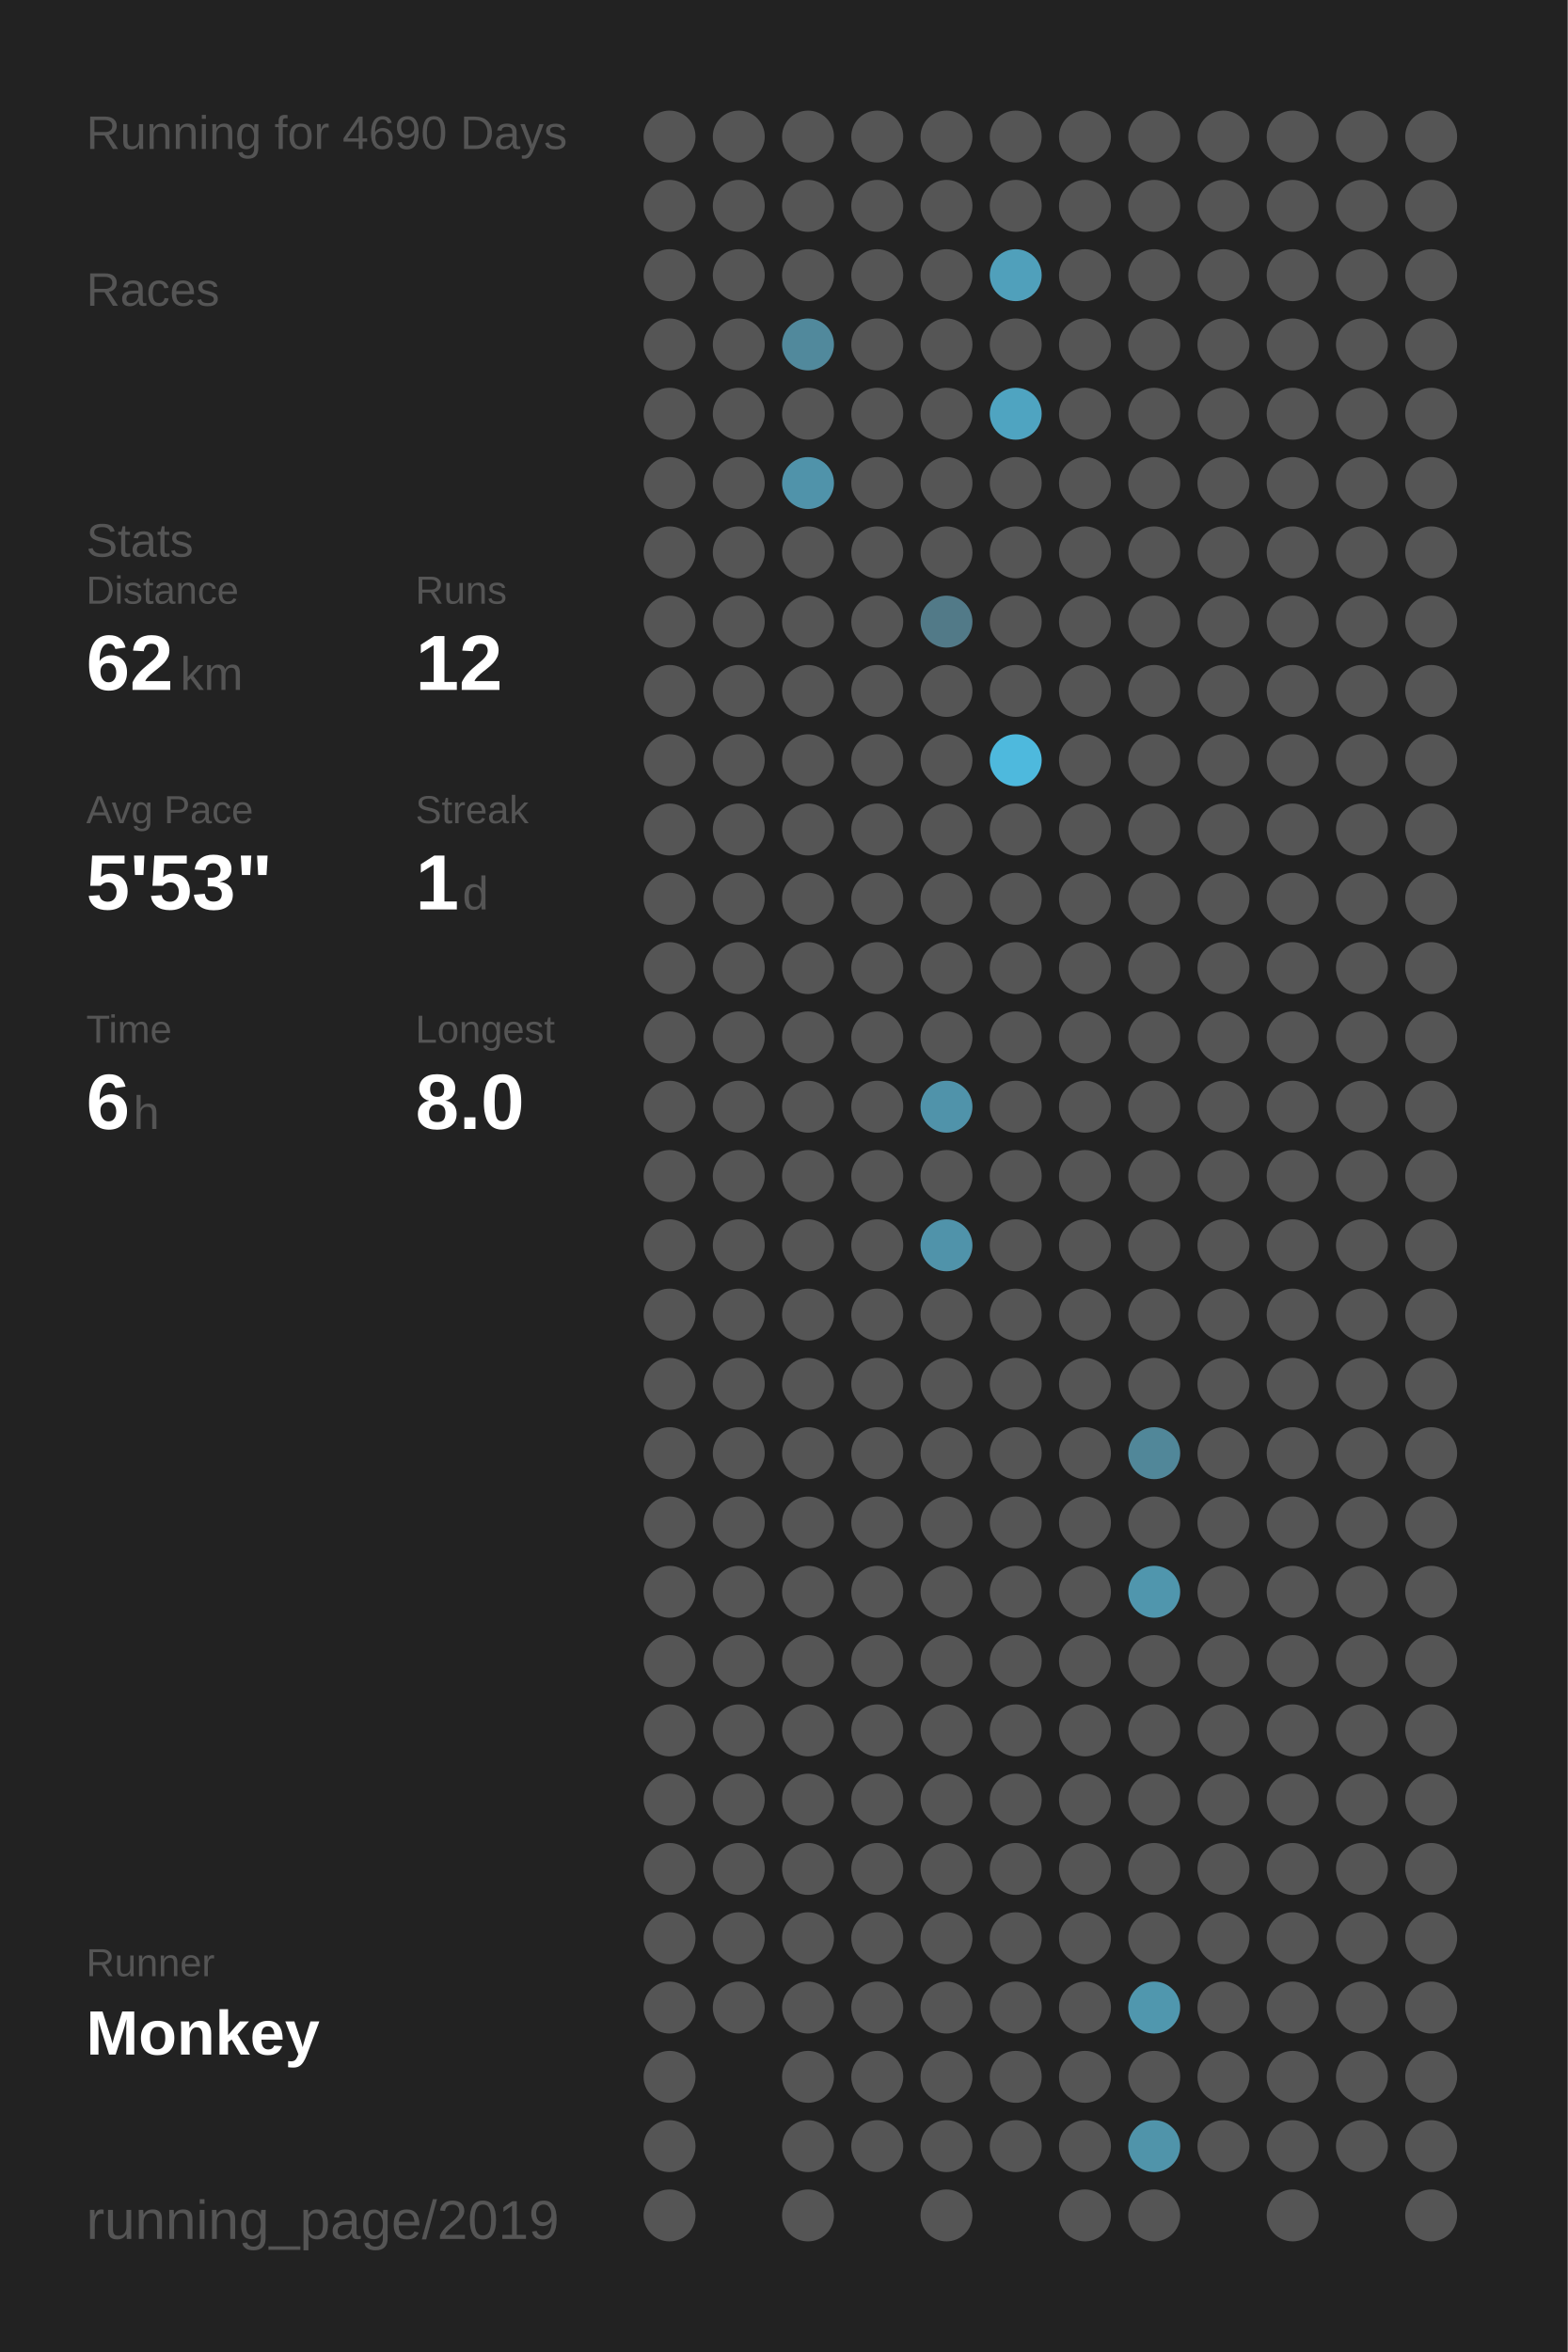
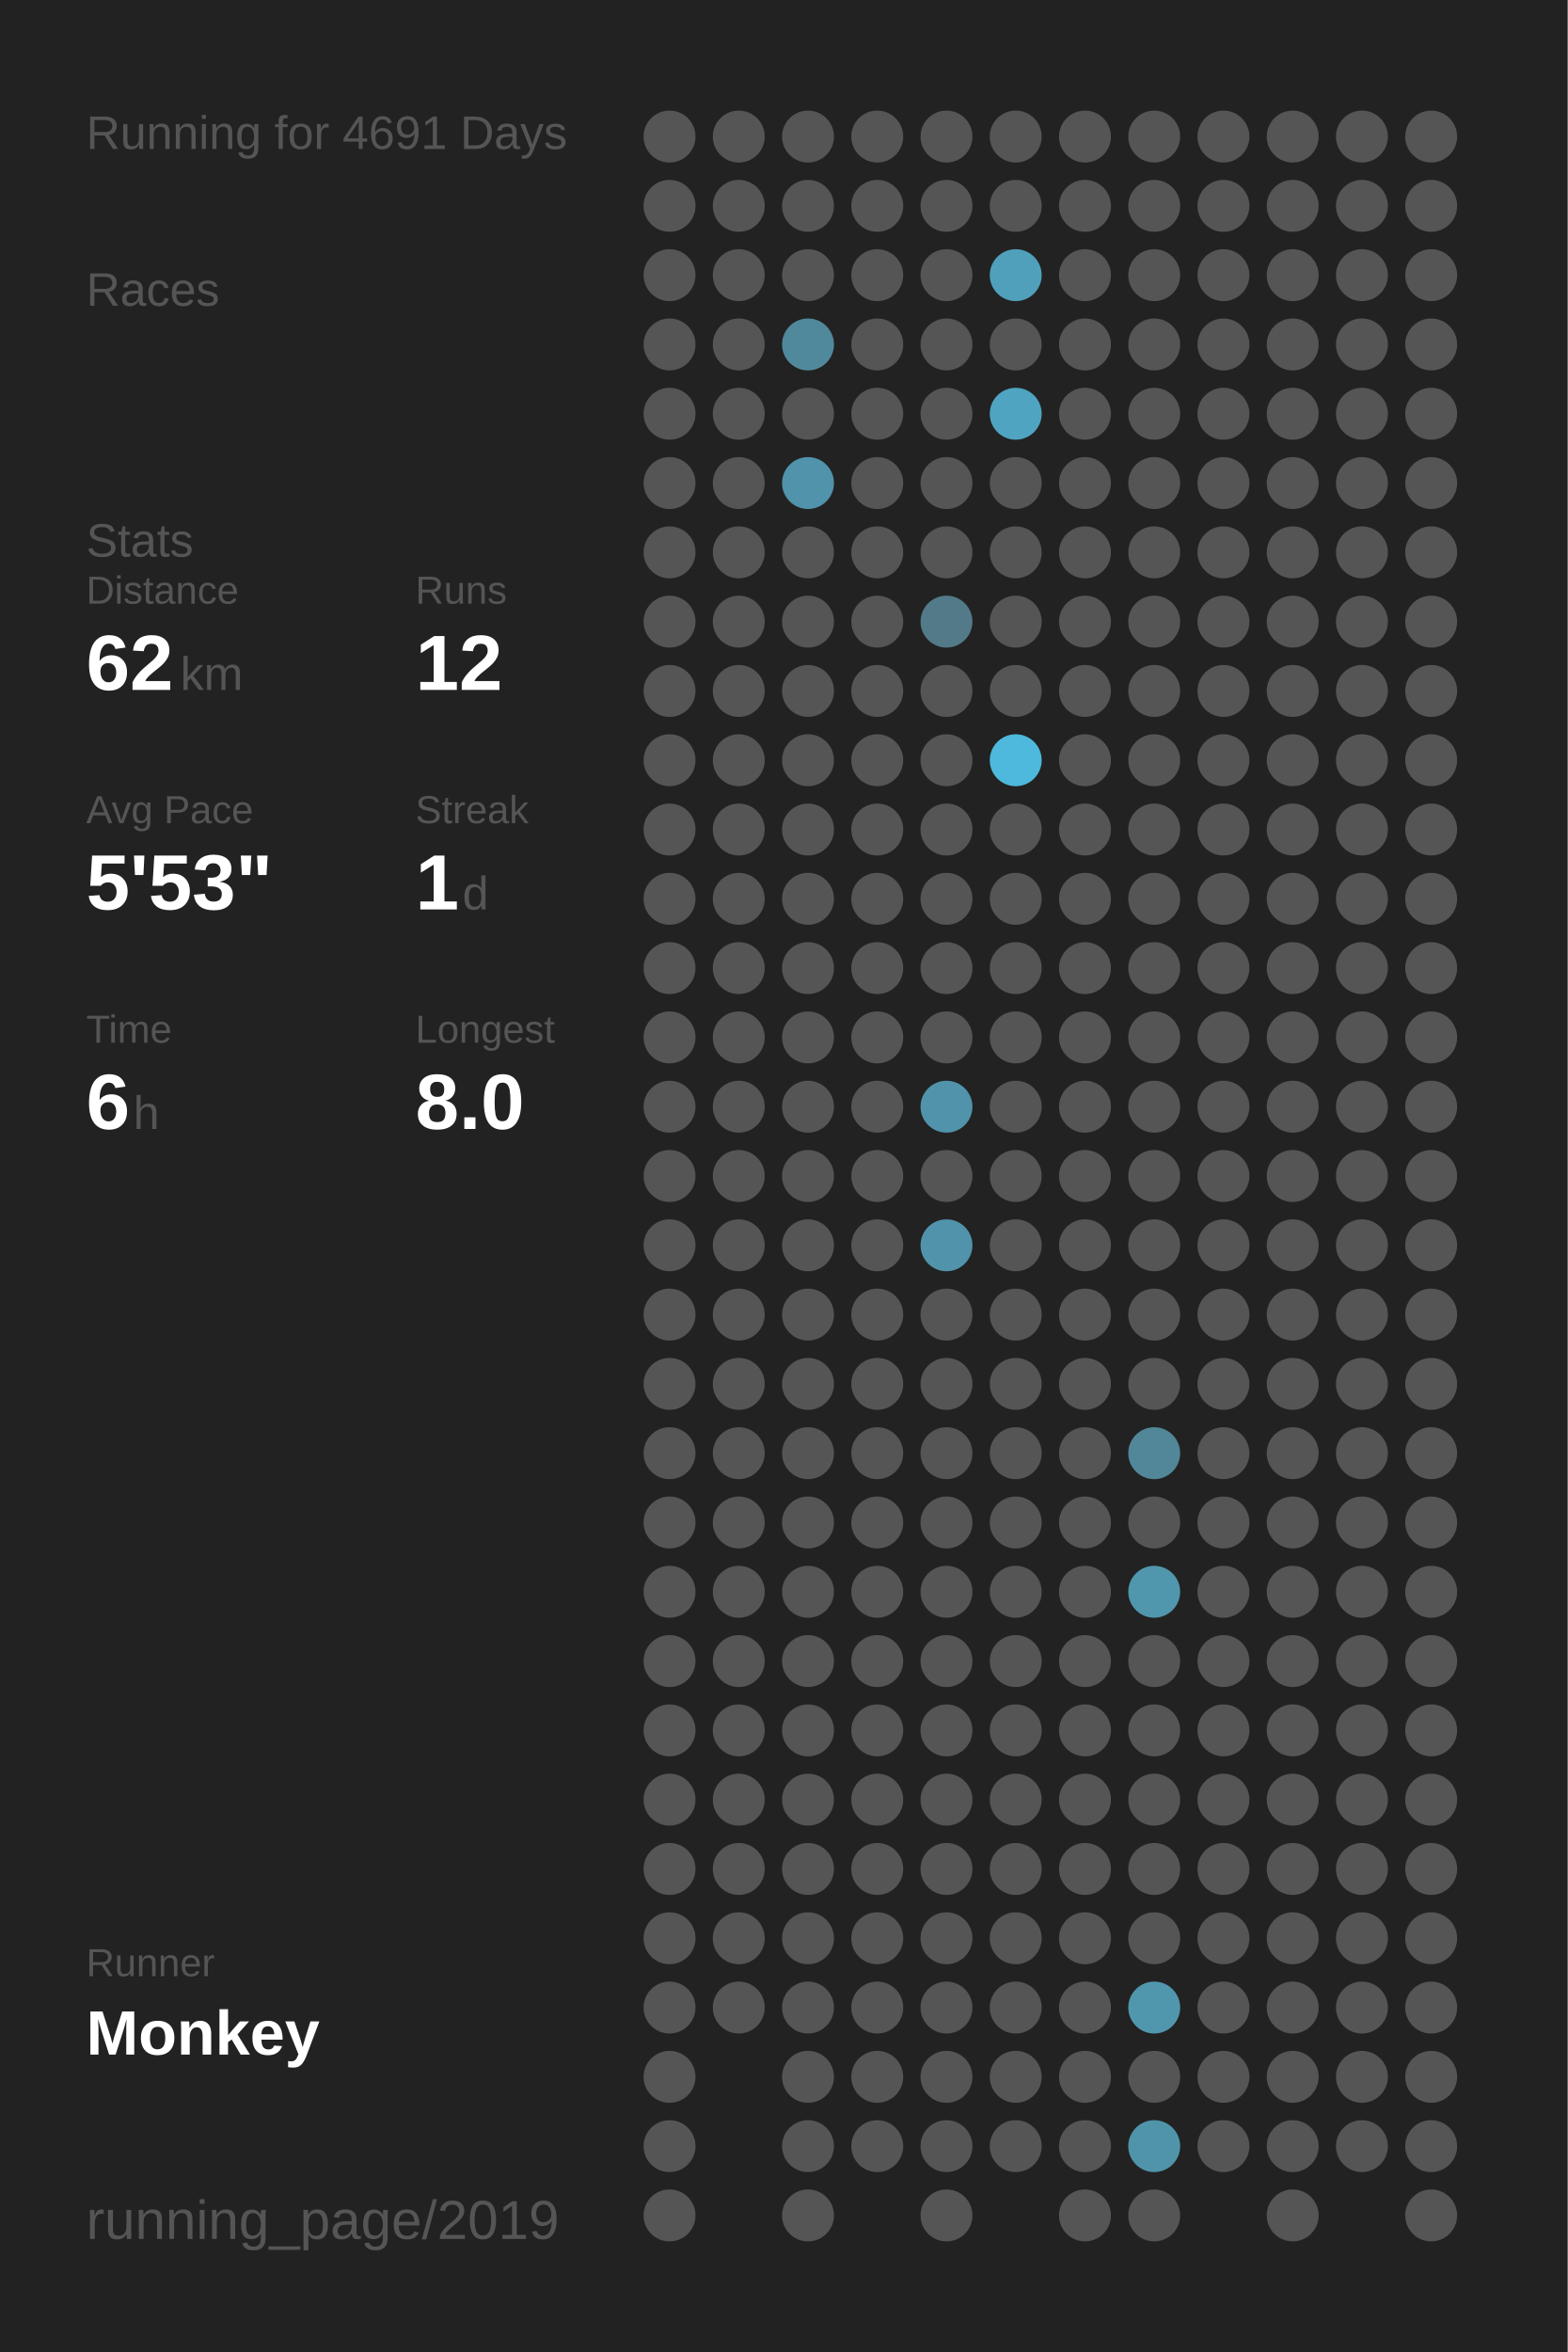
<svg xmlns="http://www.w3.org/2000/svg" baseProfile="full" height="300mm" version="1.1" viewBox="0,0,200,300" width="200mm">
  <defs />
  <rect fill="#222222" height="300" width="200" x="0" y="0" />
-   <text fill="#555555" style="font-size:6px; font-family:Arial;" x="11" y="19">Running for 4690 Days</text>
+   <text fill="#555555" style="font-size:6px; font-family:Arial;" x="11" y="19">Running for 4691 Days</text>
  <text fill="#555555" style="font-size:6px; font-family:Arial;" x="11" y="39">Races</text>
  <text fill="#555555" style="font-size:6px; font-family:Arial;" x="11" y="71">Stats</text>
  <text fill="#555555" style="font-size:5px; font-family:Arial;" x="11" y="77">Distance</text>
  <text fill="#FFFFFF" style="font-size:10px; font-family:Arial; font-weight:bold;" x="11" y="88">62</text>
  <text fill="#555555" style="font-size:6px; font-family:Arial;" x="23" y="88">km</text>
  <text fill="#555555" style="font-size:5px; font-family:Arial;" x="53" y="77">Runs</text>
  <text fill="#FFFFFF" style="font-size:10px; font-family:Arial; font-weight:bold;" x="53" y="88">12</text>
  <text fill="#555555" style="font-size:5px; font-family:Arial;" x="11" y="105">Avg Pace</text>
  <text fill="#FFFFFF" style="font-size:10px; font-family:Arial; font-weight:bold;" x="11" y="116">5'53"</text>
  <text fill="#555555" style="font-size:5px; font-family:Arial;" x="53" y="105">Streak</text>
  <text fill="#FFFFFF" style="font-size:10px; font-family:Arial; font-weight:bold;" x="53" y="116">1</text>
  <text fill="#555555" style="font-size:6px; font-family:Arial;" x="59" y="116">d</text>
  <text fill="#555555" style="font-size:5px; font-family:Arial;" x="11" y="133">Time</text>
  <text fill="#FFFFFF" style="font-size:10px; font-family:Arial; font-weight:bold;" x="11" y="144">6</text>
  <text fill="#555555" style="font-size:6px; font-family:Arial;" x="17" y="144">h</text>
  <text fill="#555555" style="font-size:5px; font-family:Arial;" x="53" y="133">Longest</text>
  <text fill="#FFFFFF" style="font-size:10px; font-family:Arial; font-weight:bold;" x="53" y="144">8.0</text>
  <text fill="#555555" style="font-size:5px; font-family:Arial;" x="11" y="252.065">Runner</text>
  <text fill="#FFFFFF" style="font-size:8px; font-family:Arial; font-weight:bold;" x="11" y="262.065">Monkey</text>
  <text fill="#555555" style="font-size:7px; font-family:Arial;" x="11" y="285.581">running_page/2019</text>
  <circle cx="85.417" cy="17.419" fill="#555555" r="3.312" />
  <circle cx="85.417" cy="26.258" fill="#555555" r="3.312" />
  <circle cx="85.417" cy="35.097" fill="#555555" r="3.312" />
  <circle cx="85.417" cy="43.935" fill="#555555" r="3.312" />
  <circle cx="85.417" cy="52.774" fill="#555555" r="3.312" />
  <circle cx="85.417" cy="61.613" fill="#555555" r="3.312" />
  <circle cx="85.417" cy="70.452" fill="#555555" r="3.312" />
  <circle cx="85.417" cy="79.29" fill="#555555" r="3.312" />
  <circle cx="85.417" cy="88.129" fill="#555555" r="3.312" />
  <circle cx="85.417" cy="96.968" fill="#555555" r="3.312" />
  <circle cx="85.417" cy="105.806" fill="#555555" r="3.312" />
  <circle cx="85.417" cy="114.645" fill="#555555" r="3.312" />
  <circle cx="85.417" cy="123.484" fill="#555555" r="3.312" />
  <circle cx="85.417" cy="132.323" fill="#555555" r="3.312" />
  <circle cx="85.417" cy="141.161" fill="#555555" r="3.312" />
  <circle cx="85.417" cy="150" fill="#555555" r="3.312" />
  <circle cx="85.417" cy="158.839" fill="#555555" r="3.312" />
  <circle cx="85.417" cy="167.677" fill="#555555" r="3.312" />
  <circle cx="85.417" cy="176.516" fill="#555555" r="3.312" />
  <circle cx="85.417" cy="185.355" fill="#555555" r="3.312" />
  <circle cx="85.417" cy="194.194" fill="#555555" r="3.312" />
  <circle cx="85.417" cy="203.032" fill="#555555" r="3.312" />
  <circle cx="85.417" cy="211.871" fill="#555555" r="3.312" />
  <circle cx="85.417" cy="220.71" fill="#555555" r="3.312" />
  <circle cx="85.417" cy="229.548" fill="#555555" r="3.312" />
  <circle cx="85.417" cy="238.387" fill="#555555" r="3.312" />
  <circle cx="85.417" cy="247.226" fill="#555555" r="3.312" />
  <circle cx="85.417" cy="256.065" fill="#555555" r="3.312" />
  <circle cx="85.417" cy="264.903" fill="#555555" r="3.312" />
  <circle cx="85.417" cy="273.742" fill="#555555" r="3.312" />
  <circle cx="85.417" cy="282.581" fill="#555555" r="3.312" />
  <circle cx="94.25" cy="17.419" fill="#555555" r="3.312" />
  <circle cx="94.25" cy="26.258" fill="#555555" r="3.312" />
  <circle cx="94.25" cy="35.097" fill="#555555" r="3.312" />
  <circle cx="94.25" cy="43.935" fill="#555555" r="3.312" />
  <circle cx="94.25" cy="52.774" fill="#555555" r="3.312" />
  <circle cx="94.25" cy="61.613" fill="#555555" r="3.312" />
  <circle cx="94.25" cy="70.452" fill="#555555" r="3.312" />
  <circle cx="94.25" cy="79.29" fill="#555555" r="3.312" />
  <circle cx="94.25" cy="88.129" fill="#555555" r="3.312" />
  <circle cx="94.25" cy="96.968" fill="#555555" r="3.312" />
  <circle cx="94.25" cy="105.806" fill="#555555" r="3.312" />
  <circle cx="94.25" cy="114.645" fill="#555555" r="3.312" />
  <circle cx="94.25" cy="123.484" fill="#555555" r="3.312" />
  <circle cx="94.25" cy="132.323" fill="#555555" r="3.312" />
  <circle cx="94.25" cy="141.161" fill="#555555" r="3.312" />
  <circle cx="94.25" cy="150" fill="#555555" r="3.312" />
  <circle cx="94.25" cy="158.839" fill="#555555" r="3.312" />
  <circle cx="94.25" cy="167.677" fill="#555555" r="3.312" />
  <circle cx="94.25" cy="176.516" fill="#555555" r="3.312" />
  <circle cx="94.25" cy="185.355" fill="#555555" r="3.312" />
  <circle cx="94.25" cy="194.194" fill="#555555" r="3.312" />
  <circle cx="94.25" cy="203.032" fill="#555555" r="3.312" />
  <circle cx="94.25" cy="211.871" fill="#555555" r="3.312" />
  <circle cx="94.25" cy="220.71" fill="#555555" r="3.312" />
  <circle cx="94.25" cy="229.548" fill="#555555" r="3.312" />
  <circle cx="94.25" cy="238.387" fill="#555555" r="3.312" />
  <circle cx="94.25" cy="247.226" fill="#555555" r="3.312" />
  <circle cx="94.25" cy="256.065" fill="#555555" r="3.312" />
  <circle cx="103.083" cy="17.419" fill="#555555" r="3.312" />
  <circle cx="103.083" cy="26.258" fill="#555555" r="3.312" />
  <circle cx="103.083" cy="35.097" fill="#555555" r="3.312" />
  <circle cx="103.083" cy="43.935" fill="#51899c" r="3.312" />
  <circle cx="103.083" cy="52.774" fill="#555555" r="3.312" />
  <circle cx="103.083" cy="61.613" fill="#5093aa" r="3.312" />
  <circle cx="103.083" cy="70.452" fill="#555555" r="3.312" />
  <circle cx="103.083" cy="79.29" fill="#555555" r="3.312" />
  <circle cx="103.083" cy="88.129" fill="#555555" r="3.312" />
  <circle cx="103.083" cy="96.968" fill="#555555" r="3.312" />
  <circle cx="103.083" cy="105.806" fill="#555555" r="3.312" />
  <circle cx="103.083" cy="114.645" fill="#555555" r="3.312" />
  <circle cx="103.083" cy="123.484" fill="#555555" r="3.312" />
  <circle cx="103.083" cy="132.323" fill="#555555" r="3.312" />
  <circle cx="103.083" cy="141.161" fill="#555555" r="3.312" />
  <circle cx="103.083" cy="150" fill="#555555" r="3.312" />
  <circle cx="103.083" cy="158.839" fill="#555555" r="3.312" />
  <circle cx="103.083" cy="167.677" fill="#555555" r="3.312" />
  <circle cx="103.083" cy="176.516" fill="#555555" r="3.312" />
  <circle cx="103.083" cy="185.355" fill="#555555" r="3.312" />
  <circle cx="103.083" cy="194.194" fill="#555555" r="3.312" />
  <circle cx="103.083" cy="203.032" fill="#555555" r="3.312" />
  <circle cx="103.083" cy="211.871" fill="#555555" r="3.312" />
  <circle cx="103.083" cy="220.71" fill="#555555" r="3.312" />
  <circle cx="103.083" cy="229.548" fill="#555555" r="3.312" />
  <circle cx="103.083" cy="238.387" fill="#555555" r="3.312" />
  <circle cx="103.083" cy="247.226" fill="#555555" r="3.312" />
  <circle cx="103.083" cy="256.065" fill="#555555" r="3.312" />
  <circle cx="103.083" cy="264.903" fill="#555555" r="3.312" />
  <circle cx="103.083" cy="273.742" fill="#555555" r="3.312" />
  <circle cx="103.083" cy="282.581" fill="#555555" r="3.312" />
  <circle cx="111.917" cy="17.419" fill="#555555" r="3.312" />
  <circle cx="111.917" cy="26.258" fill="#555555" r="3.312" />
  <circle cx="111.917" cy="35.097" fill="#555555" r="3.312" />
  <circle cx="111.917" cy="43.935" fill="#555555" r="3.312" />
  <circle cx="111.917" cy="52.774" fill="#555555" r="3.312" />
  <circle cx="111.917" cy="61.613" fill="#555555" r="3.312" />
  <circle cx="111.917" cy="70.452" fill="#555555" r="3.312" />
  <circle cx="111.917" cy="79.29" fill="#555555" r="3.312" />
  <circle cx="111.917" cy="88.129" fill="#555555" r="3.312" />
  <circle cx="111.917" cy="96.968" fill="#555555" r="3.312" />
  <circle cx="111.917" cy="105.806" fill="#555555" r="3.312" />
  <circle cx="111.917" cy="114.645" fill="#555555" r="3.312" />
  <circle cx="111.917" cy="123.484" fill="#555555" r="3.312" />
  <circle cx="111.917" cy="132.323" fill="#555555" r="3.312" />
  <circle cx="111.917" cy="141.161" fill="#555555" r="3.312" />
  <circle cx="111.917" cy="150" fill="#555555" r="3.312" />
  <circle cx="111.917" cy="158.839" fill="#555555" r="3.312" />
  <circle cx="111.917" cy="167.677" fill="#555555" r="3.312" />
  <circle cx="111.917" cy="176.516" fill="#555555" r="3.312" />
  <circle cx="111.917" cy="185.355" fill="#555555" r="3.312" />
  <circle cx="111.917" cy="194.194" fill="#555555" r="3.312" />
  <circle cx="111.917" cy="203.032" fill="#555555" r="3.312" />
  <circle cx="111.917" cy="211.871" fill="#555555" r="3.312" />
  <circle cx="111.917" cy="220.71" fill="#555555" r="3.312" />
  <circle cx="111.917" cy="229.548" fill="#555555" r="3.312" />
  <circle cx="111.917" cy="238.387" fill="#555555" r="3.312" />
  <circle cx="111.917" cy="247.226" fill="#555555" r="3.312" />
  <circle cx="111.917" cy="256.065" fill="#555555" r="3.312" />
  <circle cx="111.917" cy="264.903" fill="#555555" r="3.312" />
  <circle cx="111.917" cy="273.742" fill="#555555" r="3.312" />
  <circle cx="120.75" cy="17.419" fill="#555555" r="3.312" />
  <circle cx="120.75" cy="26.258" fill="#555555" r="3.312" />
  <circle cx="120.75" cy="35.097" fill="#555555" r="3.312" />
  <circle cx="120.75" cy="43.935" fill="#555555" r="3.312" />
  <circle cx="120.75" cy="52.774" fill="#555555" r="3.312" />
  <circle cx="120.75" cy="61.613" fill="#555555" r="3.312" />
  <circle cx="120.75" cy="70.452" fill="#555555" r="3.312" />
  <circle cx="120.75" cy="79.29" fill="#527a88" r="3.312" />
  <circle cx="120.75" cy="88.129" fill="#555555" r="3.312" />
  <circle cx="120.75" cy="96.968" fill="#555555" r="3.312" />
  <circle cx="120.75" cy="105.806" fill="#555555" r="3.312" />
  <circle cx="120.75" cy="114.645" fill="#555555" r="3.312" />
  <circle cx="120.75" cy="123.484" fill="#555555" r="3.312" />
  <circle cx="120.75" cy="132.323" fill="#555555" r="3.312" />
  <circle cx="120.75" cy="141.161" fill="#5093aa" r="3.312" />
  <circle cx="120.75" cy="150" fill="#555555" r="3.312" />
  <circle cx="120.75" cy="158.839" fill="#5093aa" r="3.312" />
  <circle cx="120.75" cy="167.677" fill="#555555" r="3.312" />
  <circle cx="120.75" cy="176.516" fill="#555555" r="3.312" />
  <circle cx="120.75" cy="185.355" fill="#555555" r="3.312" />
  <circle cx="120.75" cy="194.194" fill="#555555" r="3.312" />
  <circle cx="120.75" cy="203.032" fill="#555555" r="3.312" />
  <circle cx="120.75" cy="211.871" fill="#555555" r="3.312" />
  <circle cx="120.75" cy="220.71" fill="#555555" r="3.312" />
  <circle cx="120.75" cy="229.548" fill="#555555" r="3.312" />
  <circle cx="120.75" cy="238.387" fill="#555555" r="3.312" />
  <circle cx="120.75" cy="247.226" fill="#555555" r="3.312" />
  <circle cx="120.75" cy="256.065" fill="#555555" r="3.312" />
  <circle cx="120.75" cy="264.903" fill="#555555" r="3.312" />
  <circle cx="120.75" cy="273.742" fill="#555555" r="3.312" />
  <circle cx="120.75" cy="282.581" fill="#555555" r="3.312" />
  <circle cx="129.583" cy="17.419" fill="#555555" r="3.312" />
  <circle cx="129.583" cy="26.258" fill="#555555" r="3.312" />
  <circle cx="129.583" cy="35.097" fill="#50a0bb" r="3.312" />
  <circle cx="129.583" cy="43.935" fill="#555555" r="3.312" />
  <circle cx="129.583" cy="52.774" fill="#4fa4c1" r="3.312" />
  <circle cx="129.583" cy="61.613" fill="#555555" r="3.312" />
  <circle cx="129.583" cy="70.452" fill="#555555" r="3.312" />
  <circle cx="129.583" cy="79.29" fill="#555555" r="3.312" />
  <circle cx="129.583" cy="88.129" fill="#555555" r="3.312" />
  <circle cx="129.583" cy="96.968" fill="#4eb9dd" r="3.312" />
  <circle cx="129.583" cy="105.806" fill="#555555" r="3.312" />
  <circle cx="129.583" cy="114.645" fill="#555555" r="3.312" />
  <circle cx="129.583" cy="123.484" fill="#555555" r="3.312" />
  <circle cx="129.583" cy="132.323" fill="#555555" r="3.312" />
  <circle cx="129.583" cy="141.161" fill="#555555" r="3.312" />
  <circle cx="129.583" cy="150" fill="#555555" r="3.312" />
  <circle cx="129.583" cy="158.839" fill="#555555" r="3.312" />
  <circle cx="129.583" cy="167.677" fill="#555555" r="3.312" />
  <circle cx="129.583" cy="176.516" fill="#555555" r="3.312" />
  <circle cx="129.583" cy="185.355" fill="#555555" r="3.312" />
  <circle cx="129.583" cy="194.194" fill="#555555" r="3.312" />
  <circle cx="129.583" cy="203.032" fill="#555555" r="3.312" />
  <circle cx="129.583" cy="211.871" fill="#555555" r="3.312" />
  <circle cx="129.583" cy="220.71" fill="#555555" r="3.312" />
  <circle cx="129.583" cy="229.548" fill="#555555" r="3.312" />
  <circle cx="129.583" cy="238.387" fill="#555555" r="3.312" />
  <circle cx="129.583" cy="247.226" fill="#555555" r="3.312" />
  <circle cx="129.583" cy="256.065" fill="#555555" r="3.312" />
  <circle cx="129.583" cy="264.903" fill="#555555" r="3.312" />
  <circle cx="129.583" cy="273.742" fill="#555555" r="3.312" />
  <circle cx="138.417" cy="17.419" fill="#555555" r="3.312" />
  <circle cx="138.417" cy="26.258" fill="#555555" r="3.312" />
  <circle cx="138.417" cy="35.097" fill="#555555" r="3.312" />
  <circle cx="138.417" cy="43.935" fill="#555555" r="3.312" />
  <circle cx="138.417" cy="52.774" fill="#555555" r="3.312" />
  <circle cx="138.417" cy="61.613" fill="#555555" r="3.312" />
  <circle cx="138.417" cy="70.452" fill="#555555" r="3.312" />
  <circle cx="138.417" cy="79.29" fill="#555555" r="3.312" />
  <circle cx="138.417" cy="88.129" fill="#555555" r="3.312" />
  <circle cx="138.417" cy="96.968" fill="#555555" r="3.312" />
  <circle cx="138.417" cy="105.806" fill="#555555" r="3.312" />
  <circle cx="138.417" cy="114.645" fill="#555555" r="3.312" />
  <circle cx="138.417" cy="123.484" fill="#555555" r="3.312" />
  <circle cx="138.417" cy="132.323" fill="#555555" r="3.312" />
  <circle cx="138.417" cy="141.161" fill="#555555" r="3.312" />
  <circle cx="138.417" cy="150" fill="#555555" r="3.312" />
  <circle cx="138.417" cy="158.839" fill="#555555" r="3.312" />
  <circle cx="138.417" cy="167.677" fill="#555555" r="3.312" />
  <circle cx="138.417" cy="176.516" fill="#555555" r="3.312" />
  <circle cx="138.417" cy="185.355" fill="#555555" r="3.312" />
  <circle cx="138.417" cy="194.194" fill="#555555" r="3.312" />
  <circle cx="138.417" cy="203.032" fill="#555555" r="3.312" />
  <circle cx="138.417" cy="211.871" fill="#555555" r="3.312" />
  <circle cx="138.417" cy="220.71" fill="#555555" r="3.312" />
  <circle cx="138.417" cy="229.548" fill="#555555" r="3.312" />
  <circle cx="138.417" cy="238.387" fill="#555555" r="3.312" />
  <circle cx="138.417" cy="247.226" fill="#555555" r="3.312" />
  <circle cx="138.417" cy="256.065" fill="#555555" r="3.312" />
  <circle cx="138.417" cy="264.903" fill="#555555" r="3.312" />
  <circle cx="138.417" cy="273.742" fill="#555555" r="3.312" />
  <circle cx="138.417" cy="282.581" fill="#555555" r="3.312" />
  <circle cx="147.25" cy="17.419" fill="#555555" r="3.312" />
  <circle cx="147.25" cy="26.258" fill="#555555" r="3.312" />
  <circle cx="147.25" cy="35.097" fill="#555555" r="3.312" />
  <circle cx="147.25" cy="43.935" fill="#555555" r="3.312" />
  <circle cx="147.25" cy="52.774" fill="#555555" r="3.312" />
  <circle cx="147.25" cy="61.613" fill="#555555" r="3.312" />
  <circle cx="147.25" cy="70.452" fill="#555555" r="3.312" />
  <circle cx="147.25" cy="79.29" fill="#555555" r="3.312" />
  <circle cx="147.25" cy="88.129" fill="#555555" r="3.312" />
  <circle cx="147.25" cy="96.968" fill="#555555" r="3.312" />
  <circle cx="147.25" cy="105.806" fill="#555555" r="3.312" />
  <circle cx="147.25" cy="114.645" fill="#555555" r="3.312" />
  <circle cx="147.25" cy="123.484" fill="#555555" r="3.312" />
  <circle cx="147.25" cy="132.323" fill="#555555" r="3.312" />
  <circle cx="147.25" cy="141.161" fill="#555555" r="3.312" />
  <circle cx="147.25" cy="150" fill="#555555" r="3.312" />
  <circle cx="147.25" cy="158.839" fill="#555555" r="3.312" />
  <circle cx="147.25" cy="167.677" fill="#555555" r="3.312" />
  <circle cx="147.25" cy="176.516" fill="#555555" r="3.312" />
  <circle cx="147.25" cy="185.355" fill="#518799" r="3.312" />
  <circle cx="147.25" cy="194.194" fill="#555555" r="3.312" />
  <circle cx="147.25" cy="203.032" fill="#5096ad" r="3.312" />
  <circle cx="147.25" cy="211.871" fill="#555555" r="3.312" />
  <circle cx="147.25" cy="220.71" fill="#555555" r="3.312" />
  <circle cx="147.25" cy="229.548" fill="#555555" r="3.312" />
  <circle cx="147.25" cy="238.387" fill="#555555" r="3.312" />
  <circle cx="147.25" cy="247.226" fill="#555555" r="3.312" />
  <circle cx="147.25" cy="256.065" fill="#5097ae" r="3.312" />
  <circle cx="147.25" cy="264.903" fill="#555555" r="3.312" />
  <circle cx="147.25" cy="273.742" fill="#5094aa" r="3.312" />
  <circle cx="147.25" cy="282.581" fill="#555555" r="3.312" />
  <circle cx="156.083" cy="17.419" fill="#555555" r="3.312" />
  <circle cx="156.083" cy="26.258" fill="#555555" r="3.312" />
  <circle cx="156.083" cy="35.097" fill="#555555" r="3.312" />
  <circle cx="156.083" cy="43.935" fill="#555555" r="3.312" />
  <circle cx="156.083" cy="52.774" fill="#555555" r="3.312" />
  <circle cx="156.083" cy="61.613" fill="#555555" r="3.312" />
  <circle cx="156.083" cy="70.452" fill="#555555" r="3.312" />
  <circle cx="156.083" cy="79.29" fill="#555555" r="3.312" />
  <circle cx="156.083" cy="88.129" fill="#555555" r="3.312" />
  <circle cx="156.083" cy="96.968" fill="#555555" r="3.312" />
  <circle cx="156.083" cy="105.806" fill="#555555" r="3.312" />
  <circle cx="156.083" cy="114.645" fill="#555555" r="3.312" />
  <circle cx="156.083" cy="123.484" fill="#555555" r="3.312" />
  <circle cx="156.083" cy="132.323" fill="#555555" r="3.312" />
  <circle cx="156.083" cy="141.161" fill="#555555" r="3.312" />
  <circle cx="156.083" cy="150" fill="#555555" r="3.312" />
  <circle cx="156.083" cy="158.839" fill="#555555" r="3.312" />
  <circle cx="156.083" cy="167.677" fill="#555555" r="3.312" />
  <circle cx="156.083" cy="176.516" fill="#555555" r="3.312" />
  <circle cx="156.083" cy="185.355" fill="#555555" r="3.312" />
  <circle cx="156.083" cy="194.194" fill="#555555" r="3.312" />
  <circle cx="156.083" cy="203.032" fill="#555555" r="3.312" />
  <circle cx="156.083" cy="211.871" fill="#555555" r="3.312" />
  <circle cx="156.083" cy="220.71" fill="#555555" r="3.312" />
  <circle cx="156.083" cy="229.548" fill="#555555" r="3.312" />
  <circle cx="156.083" cy="238.387" fill="#555555" r="3.312" />
  <circle cx="156.083" cy="247.226" fill="#555555" r="3.312" />
  <circle cx="156.083" cy="256.065" fill="#555555" r="3.312" />
  <circle cx="156.083" cy="264.903" fill="#555555" r="3.312" />
  <circle cx="156.083" cy="273.742" fill="#555555" r="3.312" />
  <circle cx="164.917" cy="17.419" fill="#555555" r="3.312" />
  <circle cx="164.917" cy="26.258" fill="#555555" r="3.312" />
  <circle cx="164.917" cy="35.097" fill="#555555" r="3.312" />
  <circle cx="164.917" cy="43.935" fill="#555555" r="3.312" />
  <circle cx="164.917" cy="52.774" fill="#555555" r="3.312" />
  <circle cx="164.917" cy="61.613" fill="#555555" r="3.312" />
  <circle cx="164.917" cy="70.452" fill="#555555" r="3.312" />
  <circle cx="164.917" cy="79.29" fill="#555555" r="3.312" />
  <circle cx="164.917" cy="88.129" fill="#555555" r="3.312" />
  <circle cx="164.917" cy="96.968" fill="#555555" r="3.312" />
  <circle cx="164.917" cy="105.806" fill="#555555" r="3.312" />
  <circle cx="164.917" cy="114.645" fill="#555555" r="3.312" />
  <circle cx="164.917" cy="123.484" fill="#555555" r="3.312" />
  <circle cx="164.917" cy="132.323" fill="#555555" r="3.312" />
  <circle cx="164.917" cy="141.161" fill="#555555" r="3.312" />
  <circle cx="164.917" cy="150" fill="#555555" r="3.312" />
  <circle cx="164.917" cy="158.839" fill="#555555" r="3.312" />
  <circle cx="164.917" cy="167.677" fill="#555555" r="3.312" />
  <circle cx="164.917" cy="176.516" fill="#555555" r="3.312" />
  <circle cx="164.917" cy="185.355" fill="#555555" r="3.312" />
  <circle cx="164.917" cy="194.194" fill="#555555" r="3.312" />
  <circle cx="164.917" cy="203.032" fill="#555555" r="3.312" />
  <circle cx="164.917" cy="211.871" fill="#555555" r="3.312" />
  <circle cx="164.917" cy="220.71" fill="#555555" r="3.312" />
  <circle cx="164.917" cy="229.548" fill="#555555" r="3.312" />
  <circle cx="164.917" cy="238.387" fill="#555555" r="3.312" />
  <circle cx="164.917" cy="247.226" fill="#555555" r="3.312" />
  <circle cx="164.917" cy="256.065" fill="#555555" r="3.312" />
  <circle cx="164.917" cy="264.903" fill="#555555" r="3.312" />
  <circle cx="164.917" cy="273.742" fill="#555555" r="3.312" />
  <circle cx="164.917" cy="282.581" fill="#555555" r="3.312" />
  <circle cx="173.75" cy="17.419" fill="#555555" r="3.312" />
  <circle cx="173.75" cy="26.258" fill="#555555" r="3.312" />
  <circle cx="173.75" cy="35.097" fill="#555555" r="3.312" />
  <circle cx="173.75" cy="43.935" fill="#555555" r="3.312" />
  <circle cx="173.75" cy="52.774" fill="#555555" r="3.312" />
  <circle cx="173.75" cy="61.613" fill="#555555" r="3.312" />
  <circle cx="173.75" cy="70.452" fill="#555555" r="3.312" />
  <circle cx="173.75" cy="79.29" fill="#555555" r="3.312" />
  <circle cx="173.75" cy="88.129" fill="#555555" r="3.312" />
  <circle cx="173.75" cy="96.968" fill="#555555" r="3.312" />
  <circle cx="173.75" cy="105.806" fill="#555555" r="3.312" />
  <circle cx="173.75" cy="114.645" fill="#555555" r="3.312" />
  <circle cx="173.75" cy="123.484" fill="#555555" r="3.312" />
  <circle cx="173.75" cy="132.323" fill="#555555" r="3.312" />
  <circle cx="173.75" cy="141.161" fill="#555555" r="3.312" />
  <circle cx="173.75" cy="150" fill="#555555" r="3.312" />
  <circle cx="173.75" cy="158.839" fill="#555555" r="3.312" />
  <circle cx="173.75" cy="167.677" fill="#555555" r="3.312" />
  <circle cx="173.75" cy="176.516" fill="#555555" r="3.312" />
  <circle cx="173.75" cy="185.355" fill="#555555" r="3.312" />
  <circle cx="173.75" cy="194.194" fill="#555555" r="3.312" />
  <circle cx="173.75" cy="203.032" fill="#555555" r="3.312" />
  <circle cx="173.75" cy="211.871" fill="#555555" r="3.312" />
  <circle cx="173.75" cy="220.71" fill="#555555" r="3.312" />
  <circle cx="173.75" cy="229.548" fill="#555555" r="3.312" />
  <circle cx="173.75" cy="238.387" fill="#555555" r="3.312" />
  <circle cx="173.75" cy="247.226" fill="#555555" r="3.312" />
  <circle cx="173.75" cy="256.065" fill="#555555" r="3.312" />
  <circle cx="173.75" cy="264.903" fill="#555555" r="3.312" />
  <circle cx="173.75" cy="273.742" fill="#555555" r="3.312" />
  <circle cx="182.583" cy="17.419" fill="#555555" r="3.312" />
  <circle cx="182.583" cy="26.258" fill="#555555" r="3.312" />
  <circle cx="182.583" cy="35.097" fill="#555555" r="3.312" />
  <circle cx="182.583" cy="43.935" fill="#555555" r="3.312" />
  <circle cx="182.583" cy="52.774" fill="#555555" r="3.312" />
  <circle cx="182.583" cy="61.613" fill="#555555" r="3.312" />
  <circle cx="182.583" cy="70.452" fill="#555555" r="3.312" />
  <circle cx="182.583" cy="79.29" fill="#555555" r="3.312" />
  <circle cx="182.583" cy="88.129" fill="#555555" r="3.312" />
  <circle cx="182.583" cy="96.968" fill="#555555" r="3.312" />
  <circle cx="182.583" cy="105.806" fill="#555555" r="3.312" />
  <circle cx="182.583" cy="114.645" fill="#555555" r="3.312" />
  <circle cx="182.583" cy="123.484" fill="#555555" r="3.312" />
  <circle cx="182.583" cy="132.323" fill="#555555" r="3.312" />
  <circle cx="182.583" cy="141.161" fill="#555555" r="3.312" />
  <circle cx="182.583" cy="150" fill="#555555" r="3.312" />
  <circle cx="182.583" cy="158.839" fill="#555555" r="3.312" />
  <circle cx="182.583" cy="167.677" fill="#555555" r="3.312" />
  <circle cx="182.583" cy="176.516" fill="#555555" r="3.312" />
  <circle cx="182.583" cy="185.355" fill="#555555" r="3.312" />
  <circle cx="182.583" cy="194.194" fill="#555555" r="3.312" />
  <circle cx="182.583" cy="203.032" fill="#555555" r="3.312" />
  <circle cx="182.583" cy="211.871" fill="#555555" r="3.312" />
  <circle cx="182.583" cy="220.71" fill="#555555" r="3.312" />
  <circle cx="182.583" cy="229.548" fill="#555555" r="3.312" />
  <circle cx="182.583" cy="238.387" fill="#555555" r="3.312" />
  <circle cx="182.583" cy="247.226" fill="#555555" r="3.312" />
  <circle cx="182.583" cy="256.065" fill="#555555" r="3.312" />
  <circle cx="182.583" cy="264.903" fill="#555555" r="3.312" />
  <circle cx="182.583" cy="273.742" fill="#555555" r="3.312" />
  <circle cx="182.583" cy="282.581" fill="#555555" r="3.312" />
</svg>
